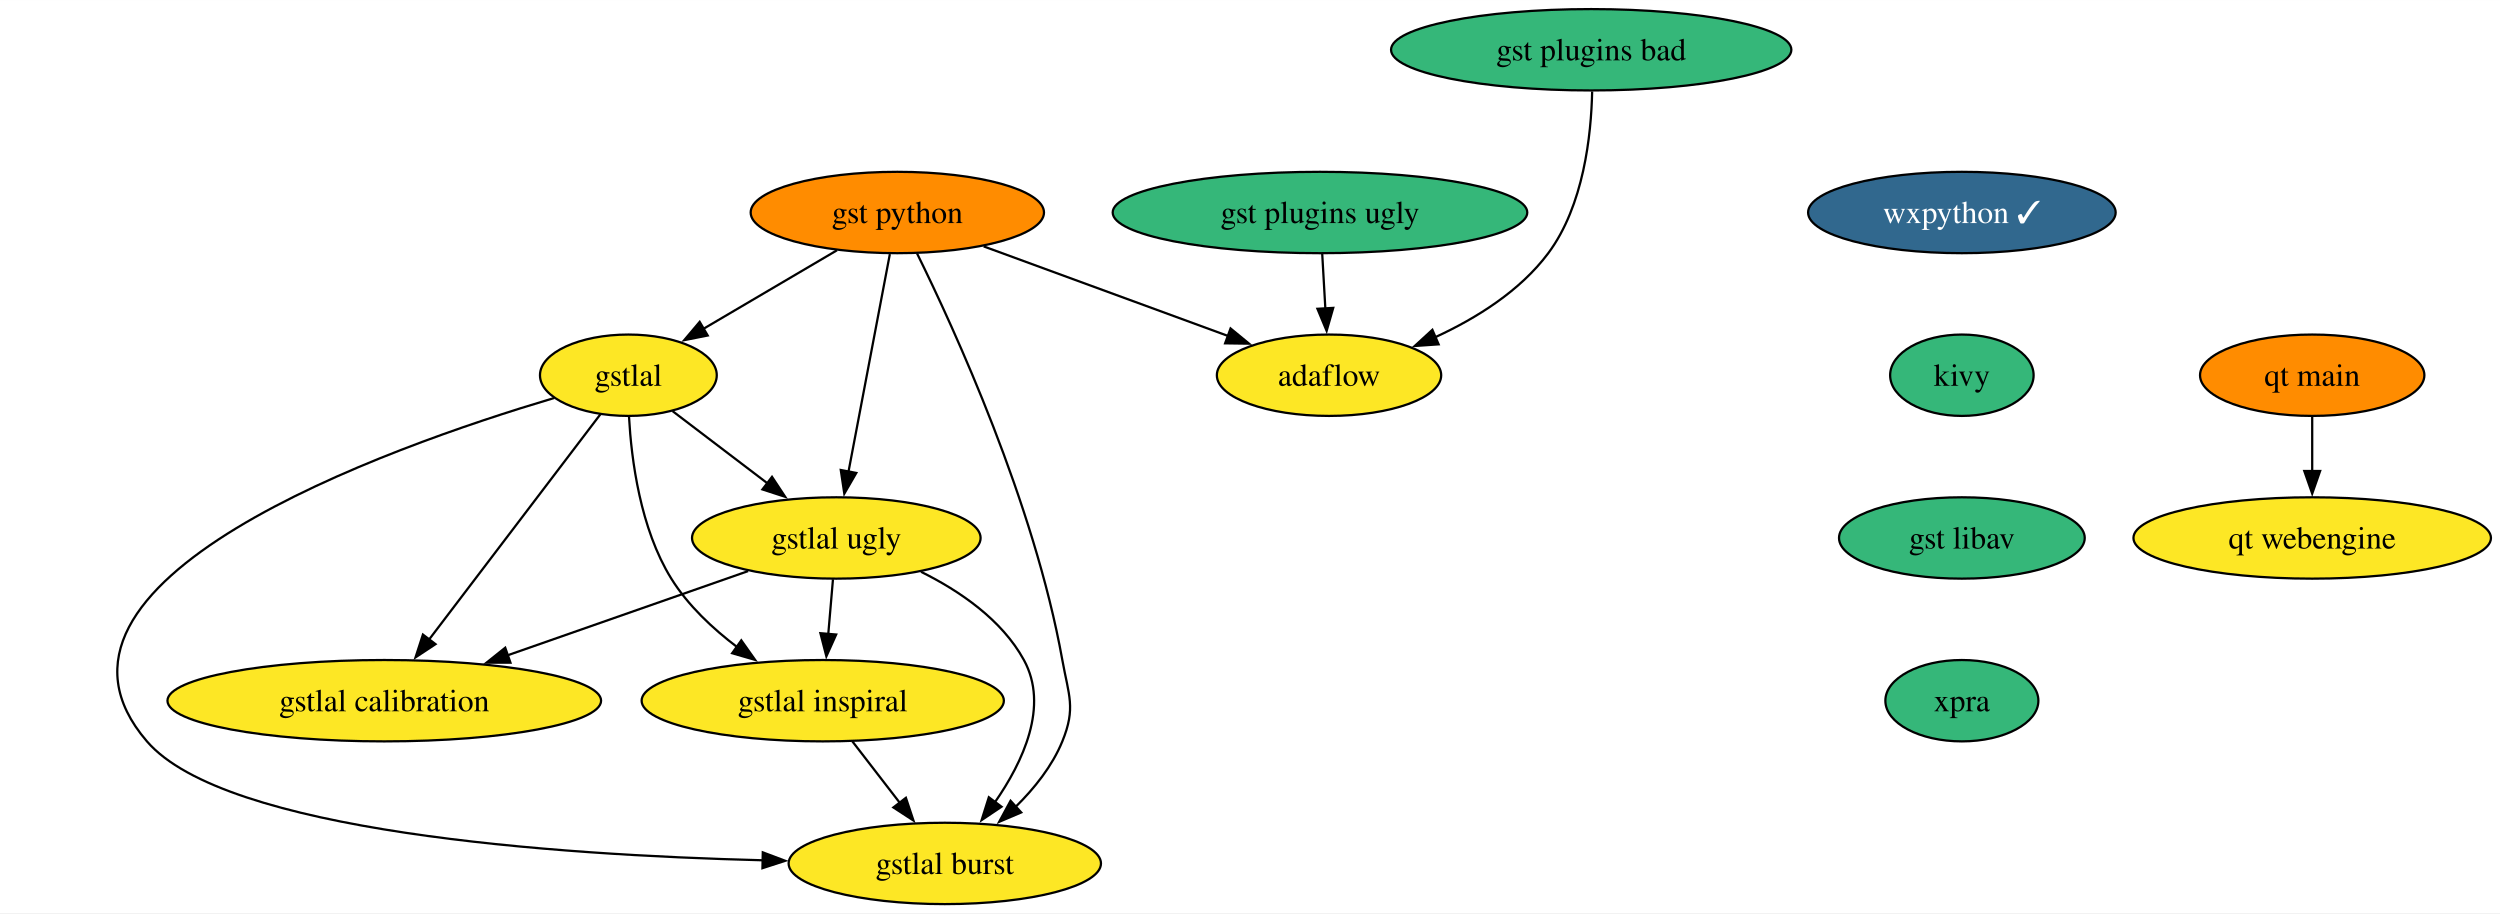
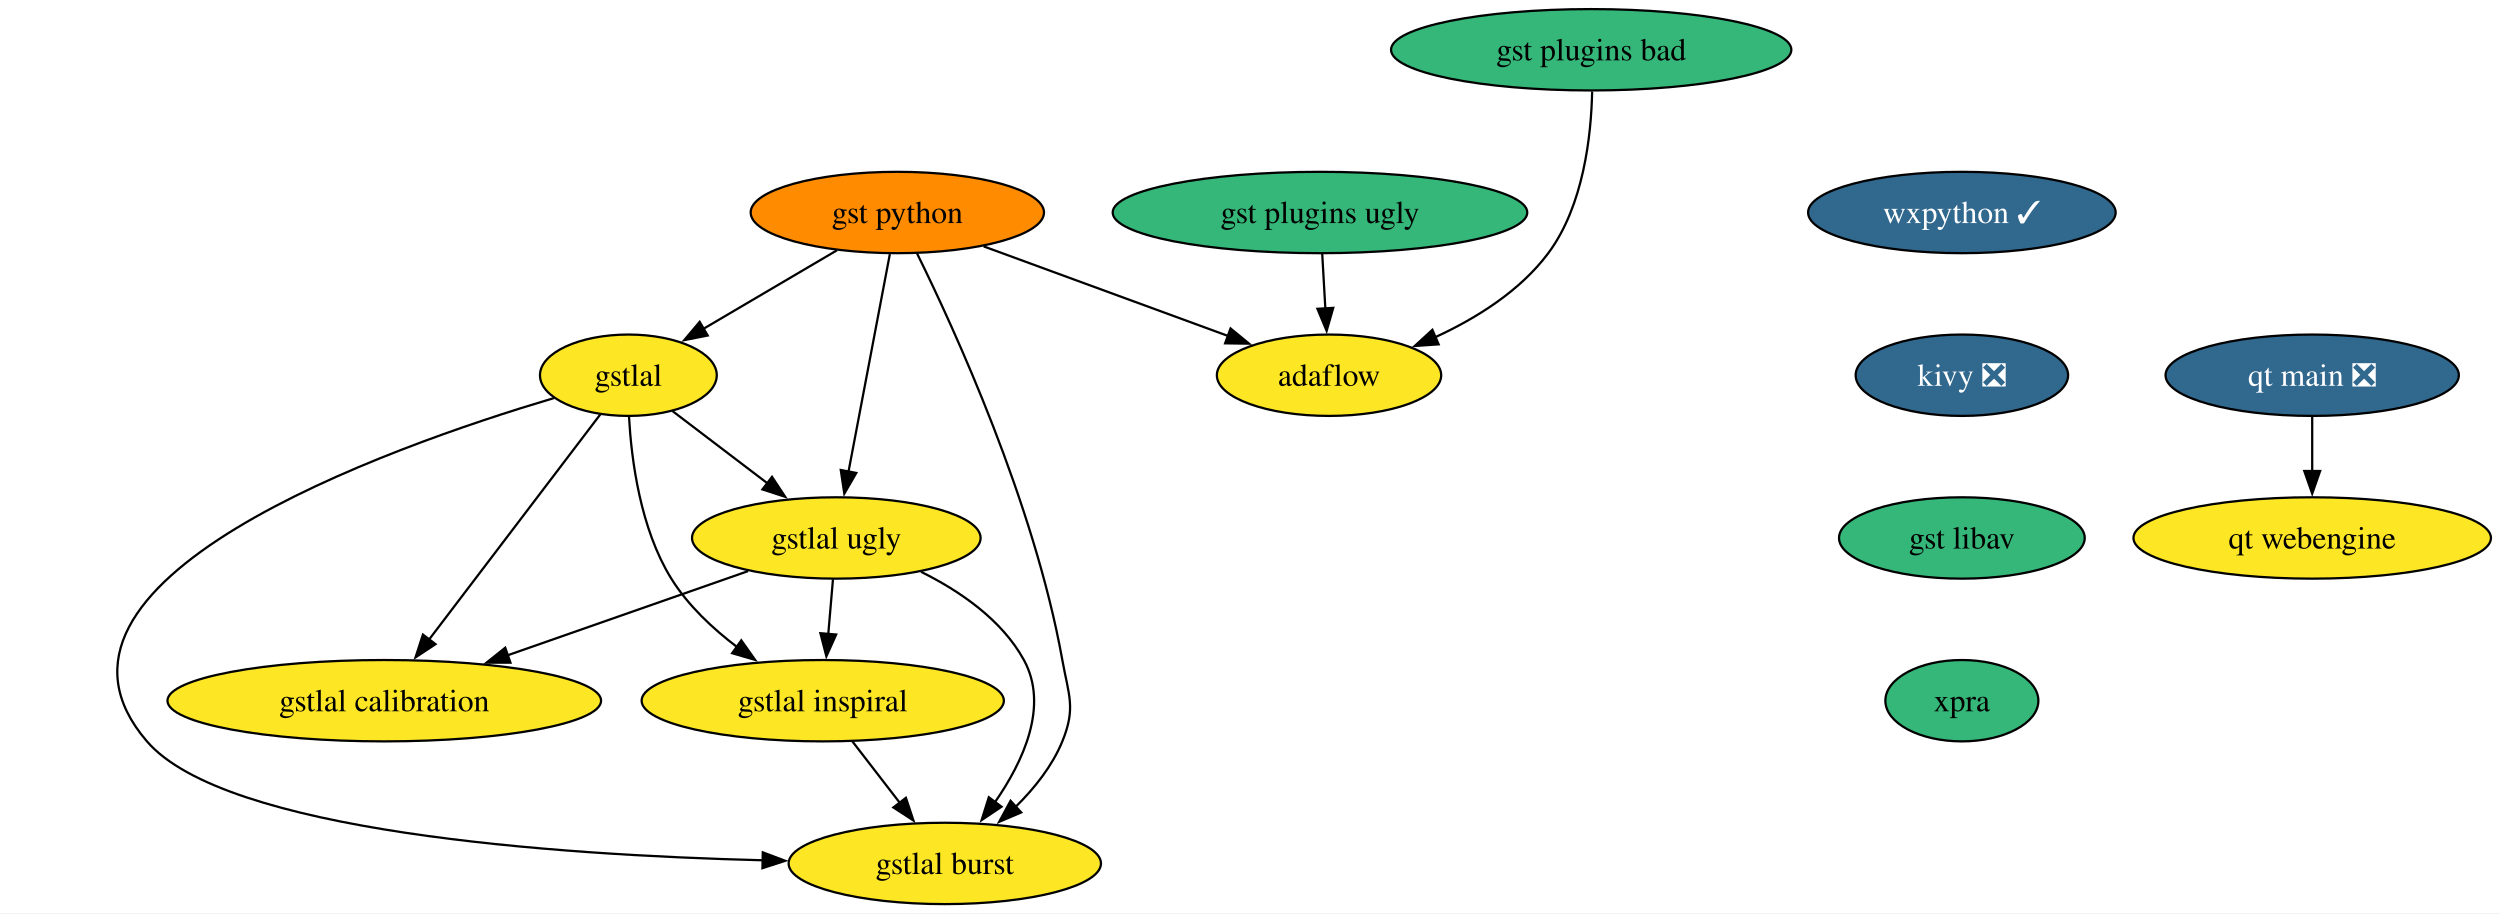
<svg xmlns="http://www.w3.org/2000/svg" xmlns:xlink="http://www.w3.org/1999/xlink" width="1106pt" height="404pt" viewBox="0.00 0.00 1106.11 404.00">
  <g id="graph0" class="graph" transform="scale(1 1) rotate(0) translate(4 400)">
    <polygon fill="white" stroke="none" points="-4,4 -4,-400 1102.11,-400 1102.11,4 -4,4" />
    <g id="node1" class="node">
      <g id="a_node1">
        <a xlink:href="https://github.com/conda-forge/wxpython-feedstock/pull/120" xlink:title="wxpython ✓">
          <ellipse fill="#31688e" stroke="black" cx="864.02" cy="-306" rx="68.04" ry="18" />
          <text text-anchor="middle" x="864.02" y="-301.32" font-family="Times,serif" font-size="14.00" fill="white">wxpython ✓</text>
        </a>
      </g>
    </g>
    <g id="node2" class="node">
      <g id="a_node2">
-         <a xlink:href="https://github.com/conda-forge/kivy-feedstock" xlink:title="kivy">
-           <ellipse fill="#35b779" stroke="black" cx="864.02" cy="-234" rx="31.74" ry="18" />
-           <text text-anchor="middle" x="864.02" y="-229.32" font-family="Times,serif" font-size="14.00">kivy</text>
+         <a xlink:href="https://github.com/conda-forge/kivy-feedstock/pull/63" xlink:title="kivy ❎">
+           <ellipse fill="#31688e" stroke="black" cx="864.02" cy="-234" rx="47" ry="18" />
+           <text text-anchor="middle" x="864.02" y="-229.32" font-family="Times,serif" font-size="14.00" fill="white">kivy ❎</text>
        </a>
      </g>
    </g>
    <g id="node3" class="node">
      <g id="a_node3">
        <a xlink:href="https://github.com/conda-forge/gst-libav-feedstock" xlink:title="gst libav">
          <ellipse fill="#35b779" stroke="black" cx="864.02" cy="-162" rx="54.36" ry="18" />
          <text text-anchor="middle" x="864.02" y="-157.32" font-family="Times,serif" font-size="14.00">gst libav</text>
        </a>
      </g>
    </g>
    <g id="node13" class="node">
      <g id="a_node13">
        <a xlink:href="https://github.com/conda-forge/xpra-feedstock" xlink:title="xpra">
          <ellipse fill="#35b779" stroke="black" cx="864.02" cy="-90" rx="33.85" ry="18" />
          <text text-anchor="middle" x="864.02" y="-85.33" font-family="Times,serif" font-size="14.00">xpra</text>
        </a>
      </g>
    </g>
    <g id="node4" class="node">
      <g id="a_node4">
        <a xlink:href="https://github.com/conda-forge/gst-python-feedstock" xlink:title="gst python">
          <ellipse fill="#ff8c00" stroke="black" cx="393.02" cy="-306" rx="64.89" ry="18" />
          <text text-anchor="middle" x="393.02" y="-301.32" font-family="Times,serif" font-size="14.00">gst python</text>
        </a>
      </g>
    </g>
    <g id="node5" class="node">
      <g id="a_node5">
        <a xlink:href="https://github.com/conda-forge/gstlal-feedstock" xlink:title="gstlal">
          <ellipse fill="#fde725" stroke="black" cx="274.02" cy="-234" rx="39.11" ry="18" />
          <text text-anchor="middle" x="274.02" y="-229.32" font-family="Times,serif" font-size="14.00">gstlal</text>
        </a>
      </g>
    </g>
    <g id="edge3" class="edge">
      <path fill="none" stroke="black" d="M366.32,-289.29C348.86,-279.02 325.91,-265.52 307.27,-254.56" />
      <polygon fill="black" stroke="black" points="309.12,-251.58 298.73,-249.53 305.57,-257.62 309.12,-251.58" />
    </g>
    <g id="node6" class="node">
      <g id="a_node6">
        <a xlink:href="https://github.com/conda-forge/gstlal-ugly-feedstock" xlink:title="gstlal ugly">
          <ellipse fill="#fde725" stroke="black" cx="366.02" cy="-162" rx="63.84" ry="18" />
          <text text-anchor="middle" x="366.02" y="-157.32" font-family="Times,serif" font-size="14.00">gstlal ugly</text>
        </a>
      </g>
    </g>
    <g id="edge4" class="edge">
      <path fill="none" stroke="black" d="M389.71,-287.59C385.15,-263.61 376.89,-220.14 371.43,-191.42" />
      <polygon fill="black" stroke="black" points="374.86,-190.77 369.56,-181.6 367.99,-192.08 374.86,-190.77" />
    </g>
    <g id="node7" class="node">
      <g id="a_node7">
        <a xlink:href="https://github.com/conda-forge/gstlal-burst-feedstock" xlink:title="gstlal burst">
          <ellipse fill="#fde725" stroke="black" cx="414.02" cy="-18" rx="69.1" ry="18" />
          <text text-anchor="middle" x="414.02" y="-13.32" font-family="Times,serif" font-size="14.00">gstlal burst</text>
        </a>
      </g>
    </g>
    <g id="edge5" class="edge">
      <path fill="none" stroke="black" d="M401.72,-287.93C418.23,-254.47 453.56,-177.47 466.02,-108 468.85,-92.25 472.07,-86.81 466.02,-72 461.56,-61.08 453.65,-51.2 445.32,-43" />
      <polygon fill="black" stroke="black" points="447.83,-40.56 438.08,-36.41 443.12,-45.73 447.83,-40.56" />
    </g>
    <g id="node8" class="node">
      <g id="a_node8">
        <a xlink:href="https://github.com/conda-forge/adaflow-feedstock" xlink:title="adaflow">
          <ellipse fill="#fde725" stroke="black" cx="584.02" cy="-234" rx="49.63" ry="18" />
          <text text-anchor="middle" x="584.02" y="-229.32" font-family="Times,serif" font-size="14.00">adaflow</text>
        </a>
      </g>
    </g>
    <g id="edge6" class="edge">
      <path fill="none" stroke="black" d="M431.21,-291C462.42,-279.57 506.57,-263.39 539.39,-251.36" />
      <polygon fill="black" stroke="black" points="540.45,-254.7 548.64,-247.97 538.04,-248.12 540.45,-254.7" />
    </g>
    <g id="edge7" class="edge">
      <path fill="none" stroke="black" d="M293.53,-218.15C305.7,-208.89 321.63,-196.78 335.45,-186.26" />
      <polygon fill="black" stroke="black" points="337.57,-189.05 343.41,-180.21 333.33,-183.48 337.57,-189.05" />
    </g>
    <g id="edge8" class="edge">
      <path fill="none" stroke="black" d="M241.16,-223.92C167.45,-202.03 0,-142.87 61.02,-72 95.47,-31.99 240.45,-21.76 333.56,-19.39" />
      <polygon fill="black" stroke="black" points="333.49,-22.9 343.41,-19.17 333.34,-15.9 333.49,-22.9" />
    </g>
    <g id="node9" class="node">
      <g id="a_node9">
        <a xlink:href="https://github.com/conda-forge/gstlal-inspiral-feedstock" xlink:title="gstlal inspiral">
          <ellipse fill="#fde725" stroke="black" cx="360.02" cy="-90" rx="80.14" ry="18" />
          <text text-anchor="middle" x="360.02" y="-85.33" font-family="Times,serif" font-size="14.00">gstlal inspiral</text>
        </a>
      </g>
    </g>
    <g id="edge9" class="edge">
      <path fill="none" stroke="black" d="M274.3,-215.65C275.35,-196.72 279.26,-166.14 293.02,-144 300.36,-132.19 311.31,-121.92 322.24,-113.65" />
      <polygon fill="black" stroke="black" points="323.98,-116.71 330.1,-108.06 319.93,-111 323.98,-116.71" />
    </g>
    <g id="node10" class="node">
      <g id="a_node10">
        <a xlink:href="https://github.com/conda-forge/gstlal-calibration-feedstock" xlink:title="gstlal calibration">
          <ellipse fill="#fde725" stroke="black" cx="166.02" cy="-90" rx="95.93" ry="18" />
          <text text-anchor="middle" x="166.02" y="-85.33" font-family="Times,serif" font-size="14.00">gstlal calibration</text>
        </a>
      </g>
    </g>
    <g id="edge10" class="edge">
      <path fill="none" stroke="black" d="M261.63,-216.71C243.12,-192.36 208.03,-146.24 185.9,-117.14" />
      <polygon fill="black" stroke="black" points="188.69,-115.02 179.85,-109.18 183.12,-119.26 188.69,-115.02" />
    </g>
    <g id="edge11" class="edge">
      <path fill="none" stroke="black" d="M403.49,-147.04C420.62,-138.55 439.25,-125.84 449.02,-108 460.16,-87.67 448.73,-63.03 436.04,-44.84" />
      <polygon fill="black" stroke="black" points="439.11,-43.09 430.31,-37.18 433.5,-47.28 439.11,-43.09" />
    </g>
    <g id="edge12" class="edge">
      <path fill="none" stroke="black" d="M364.54,-143.7C363.91,-136.41 363.17,-127.73 362.47,-119.54" />
      <polygon fill="black" stroke="black" points="365.96,-119.28 361.62,-109.61 358.98,-119.87 365.96,-119.28" />
    </g>
    <g id="edge13" class="edge">
      <path fill="none" stroke="black" d="M326.99,-147.34C296.62,-136.71 254.13,-121.84 220.43,-110.04" />
      <polygon fill="black" stroke="black" points="221.85,-106.83 211.26,-106.83 219.54,-113.44 221.85,-106.83" />
    </g>
    <g id="edge14" class="edge">
      <path fill="none" stroke="black" d="M373.09,-72.05C379.4,-63.89 387.09,-53.91 394.1,-44.82" />
      <polygon fill="black" stroke="black" points="396.81,-47.04 400.15,-36.99 391.27,-42.77 396.81,-47.04" />
    </g>
    <g id="node11" class="node">
      <g id="a_node11">
        <a xlink:href="https://github.com/conda-forge/gst-plugins-ugly-feedstock" xlink:title="gst plugins ugly">
          <ellipse fill="#35b779" stroke="black" cx="580.02" cy="-306" rx="91.72" ry="18" />
          <text text-anchor="middle" x="580.02" y="-301.32" font-family="Times,serif" font-size="14.00">gst plugins ugly</text>
        </a>
      </g>
    </g>
    <g id="edge15" class="edge">
      <path fill="none" stroke="black" d="M581.01,-287.7C581.43,-280.41 581.92,-271.73 582.39,-263.54" />
      <polygon fill="black" stroke="black" points="585.88,-263.8 582.96,-253.62 578.89,-263.4 585.88,-263.8" />
    </g>
    <g id="node12" class="node">
      <g id="a_node12">
        <a xlink:href="https://github.com/conda-forge/gst-plugins-bad-feedstock" xlink:title="gst plugins bad">
          <ellipse fill="#35b779" stroke="black" cx="700.02" cy="-378" rx="88.56" ry="18" />
          <text text-anchor="middle" x="700.02" y="-373.32" font-family="Times,serif" font-size="14.00">gst plugins bad</text>
        </a>
      </g>
    </g>
    <g id="edge16" class="edge">
      <path fill="none" stroke="black" d="M700.44,-359.53C700.03,-340.21 696.7,-309.03 681.02,-288 668.56,-271.28 649.2,-259.2 631.04,-250.84" />
      <polygon fill="black" stroke="black" points="632.51,-247.67 621.94,-246.94 629.75,-254.1 632.51,-247.67" />
    </g>
    <g id="node14" class="node">
      <g id="a_node14">
-         <a xlink:href="https://github.com/conda-forge/qt-main-feedstock" xlink:title="qt main">
-           <ellipse fill="#ff8c00" stroke="black" cx="1019.02" cy="-234" rx="49.63" ry="18" />
-           <text text-anchor="middle" x="1019.02" y="-229.32" font-family="Times,serif" font-size="14.00">qt main</text>
+         <a xlink:href="https://github.com/conda-forge/qt-main-feedstock/pull/255" xlink:title="qt main ❎">
+           <ellipse fill="#31688e" stroke="black" cx="1019.02" cy="-234" rx="64.89" ry="18" />
+           <text text-anchor="middle" x="1019.02" y="-229.32" font-family="Times,serif" font-size="14.00" fill="white">qt main ❎</text>
        </a>
      </g>
    </g>
    <g id="node15" class="node">
      <g id="a_node15">
        <a xlink:href="https://github.com/conda-forge/qt-webengine-feedstock" xlink:title="qt webengine">
          <ellipse fill="#fde725" stroke="black" cx="1019.02" cy="-162" rx="79.09" ry="18" />
          <text text-anchor="middle" x="1019.02" y="-157.32" font-family="Times,serif" font-size="14.00">qt webengine</text>
        </a>
      </g>
    </g>
    <g id="edge18" class="edge">
      <path fill="none" stroke="black" d="M1019.02,-215.7C1019.02,-208.41 1019.02,-199.73 1019.02,-191.54" />
      <polygon fill="black" stroke="black" points="1022.52,-191.62 1019.02,-181.62 1015.52,-191.62 1022.52,-191.62" />
    </g>
  </g>
</svg>
